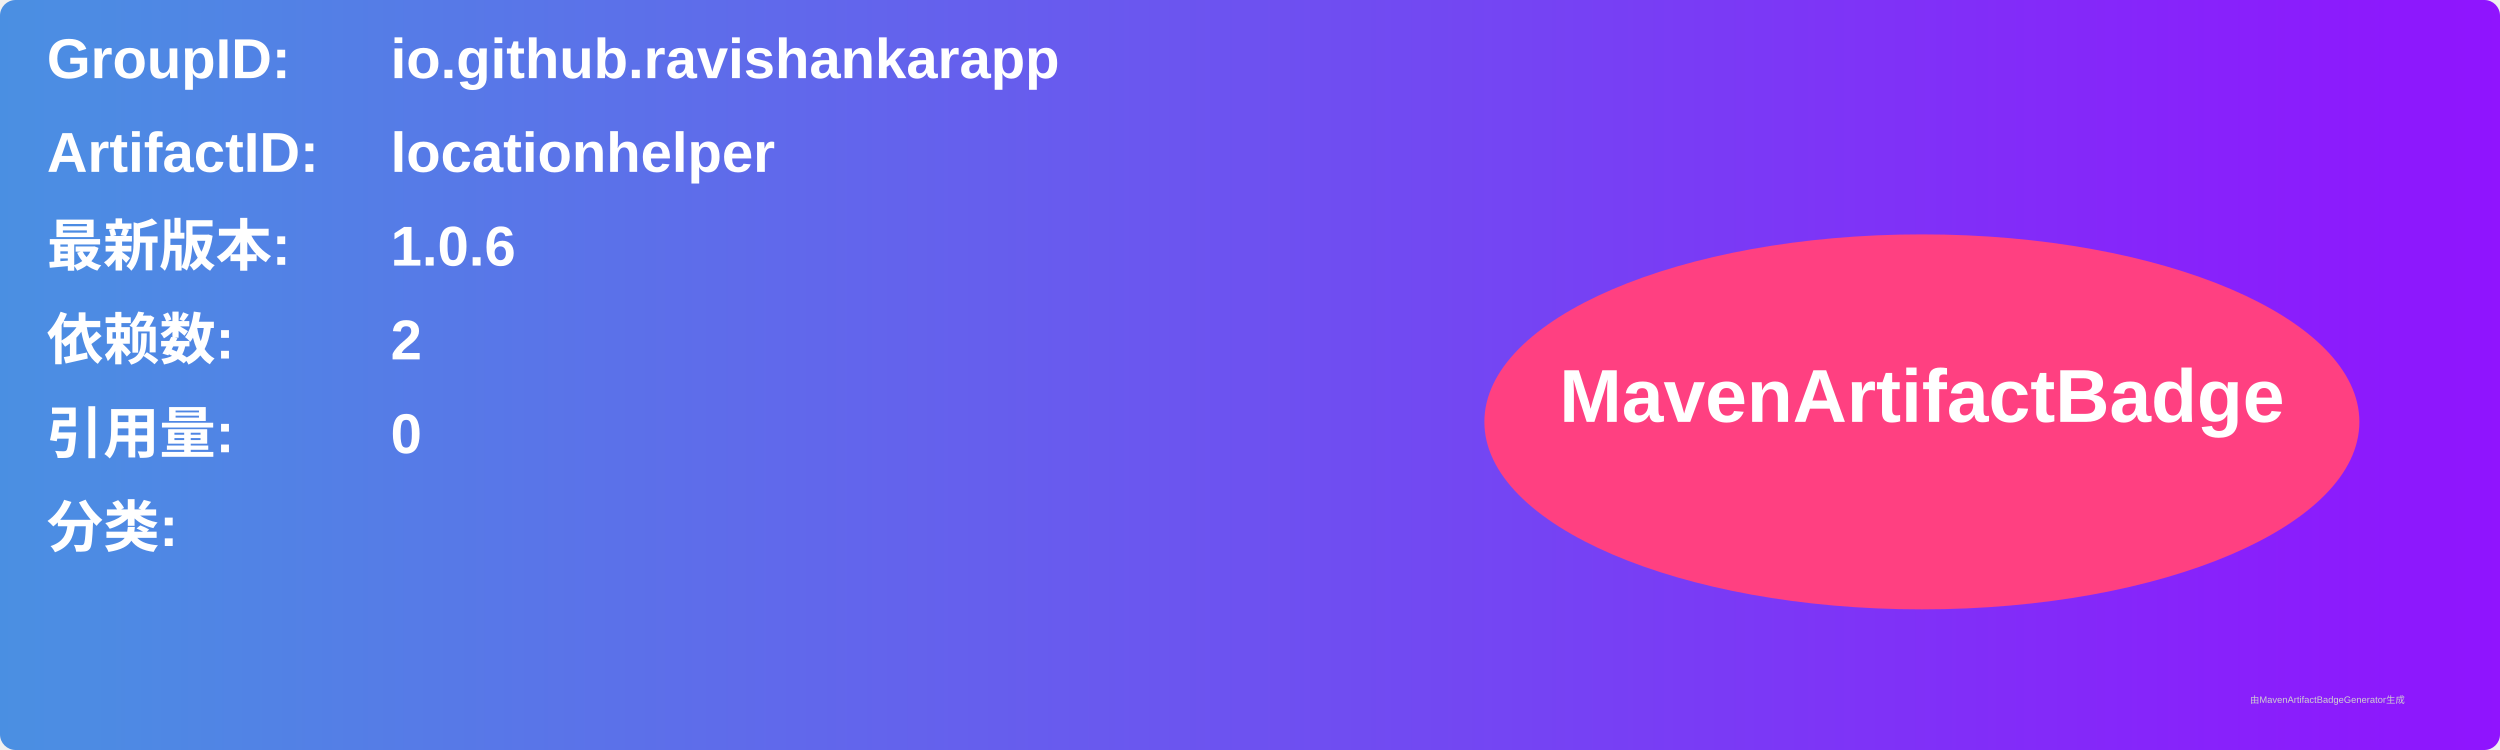
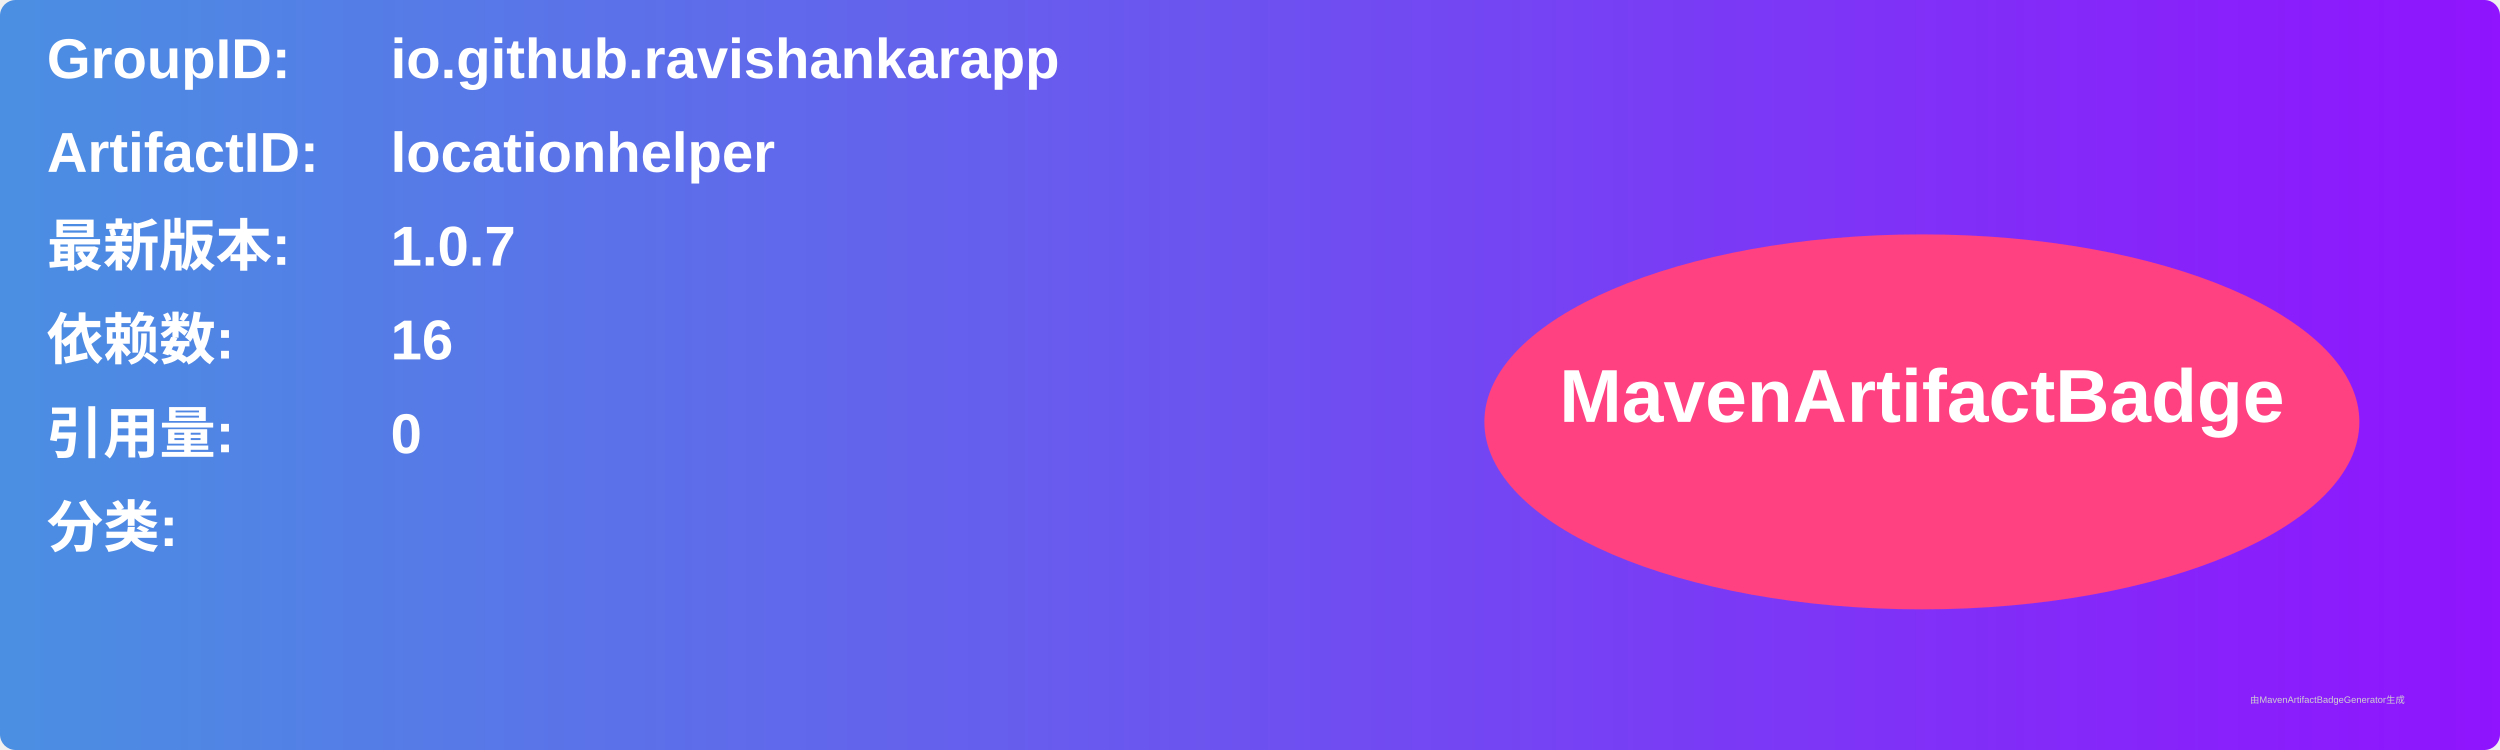
<svg xmlns="http://www.w3.org/2000/svg" width="800" height="240" viewBox="0 0 800 240">
  <linearGradient id="grad" x1="0%" y1="0%" x2="100%" y2="0%">
    <stop offset="0%" stop-color="#4a90e2" />
    <stop offset="100%" stop-color="#9013fe" />
  </linearGradient>
  <rect width="100%" height="100%" rx="5" ry="5" fill="url(#grad)" />
  <g transform="translate(15, 15)">
    <text x="0" y="10" font-family="Arial" font-size="18" fill="white" font-weight="bold" width="260">GroupID:</text>
    <text x="110" y="10" font-family="Arial" font-size="18" fill="white" font-weight="bold" width="460">io.github.ravishankarapp</text>
    <text x="0" y="40" font-family="Arial" font-size="18" fill="white" font-weight="bold" width="260">ArtifactID:</text>
    <text x="110" y="40" font-family="Arial" font-size="18" fill="white" font-weight="bold" width="460">locationhelper</text>
    <text x="0" y="70" font-family="Arial" font-size="18" fill="white" font-weight="bold">最新版本:</text>
    <text x="110" y="70" font-family="Arial" font-size="18" fill="white" font-weight="bold">
-       <tspan font-weight="bold">1.0.6</tspan>
+       <tspan font-weight="bold">1.0.7</tspan>
    </text>
    <text x="0" y="100" font-family="Arial" font-size="18" fill="white" font-weight="bold">依赖数: </text>
    <text x="110" y="100" font-family="Arial" font-size="18" fill="white">
-       <tspan font-weight="bold">2</tspan>
+       <tspan font-weight="bold">16</tspan>
    </text>
    <text x="0" y="130" font-family="Arial" font-size="18" fill="white" font-weight="bold">引用量: </text>
    <text x="110" y="130" font-family="Arial" font-size="18" fill="white">
      <tspan font-weight="bold">0</tspan>
    </text>
    <text x="0" y="160" font-family="Arial" font-size="18" fill="white" font-weight="bold">分类:</text>
    <text x="10" y="190" font-family="Arial" font-size="10" fill="white">
      <tspan font-weight="bold" />
    </text>
    <ellipse cx="600" cy="120" rx="140" ry="60" fill="#ff4081" />
    <text x="600" y="120" text-anchor="middle" font-family="Arial" font-size="24" fill="white" font-weight="bold">MavenArtifactBadge</text>
  </g>
  <text x="720" y="225" font-family="Arial" font-size="3" fill="#d0d0d0">由MavenArtifactBadgeGenerator生成</text>
</svg>
